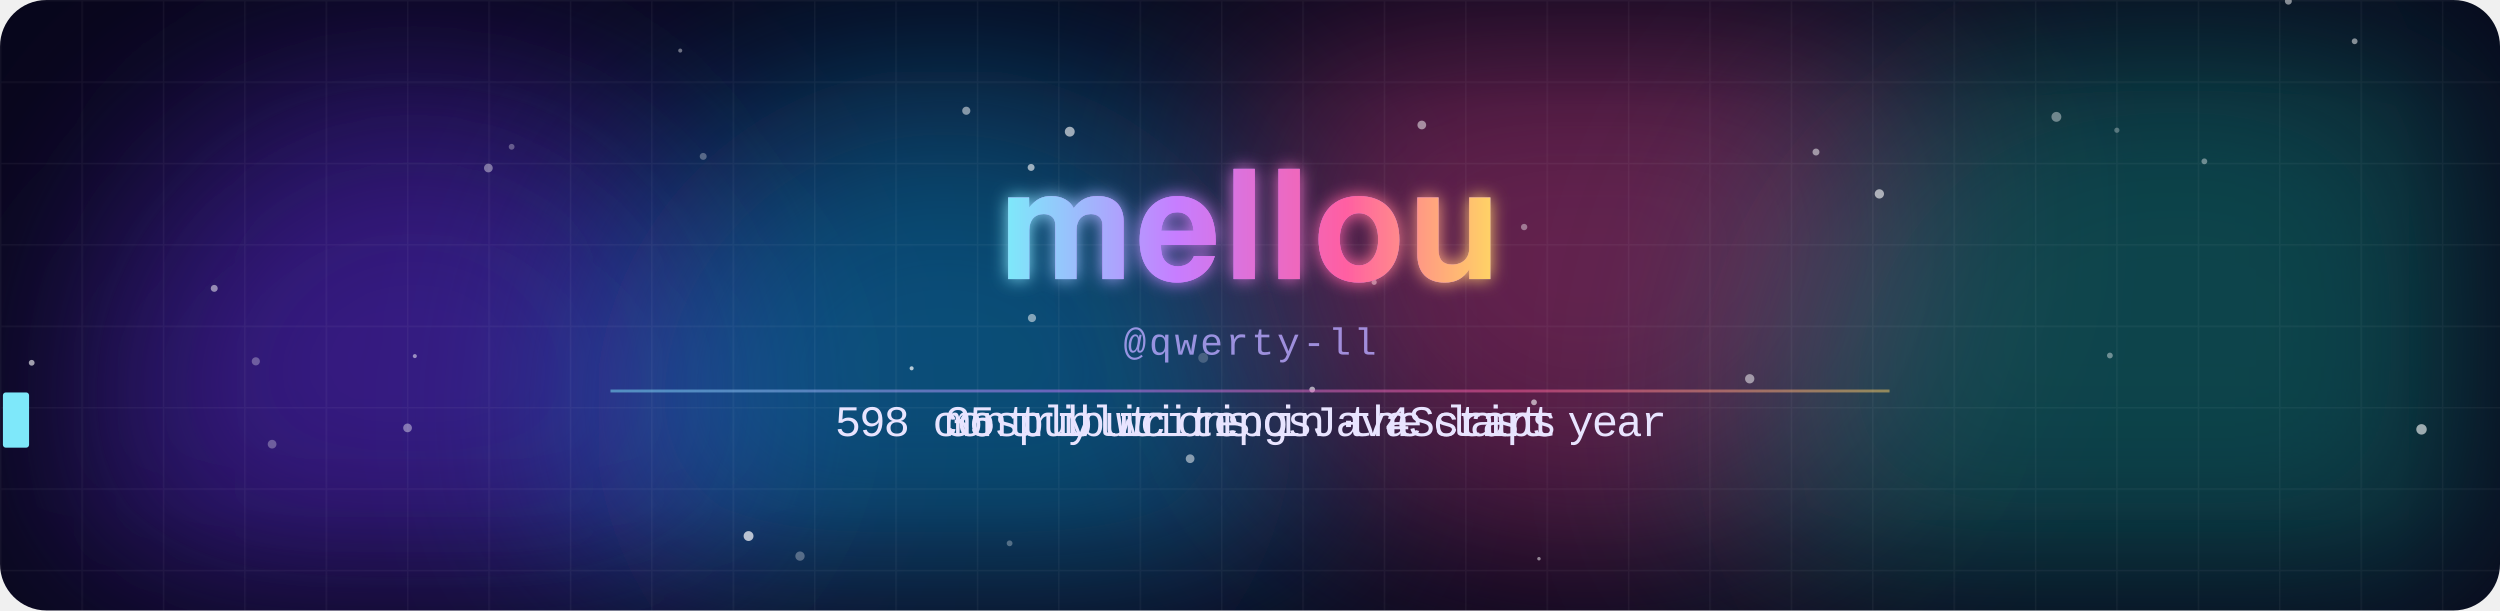
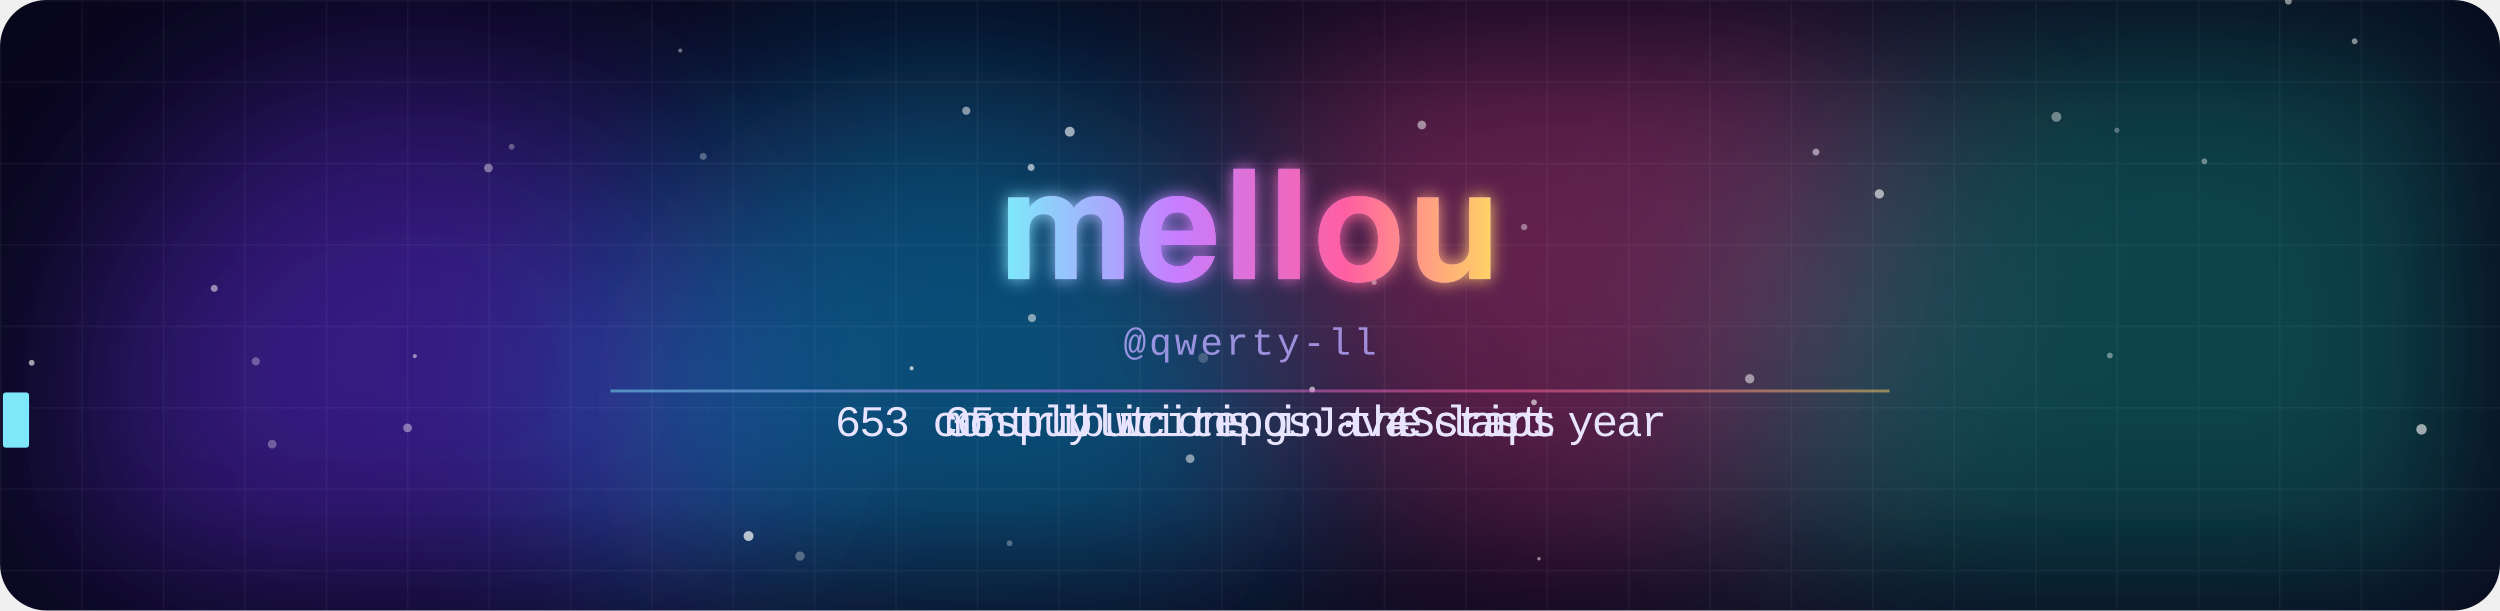
<svg xmlns="http://www.w3.org/2000/svg" width="860" height="210" viewBox="0 0 860 210">
  <defs>
    <clipPath id="frame">
      <rect width="860" height="210" rx="16" />
    </clipPath>
    <filter id="blur" x="-50%" y="-50%" width="200%" height="200%">
      <feGaussianBlur stdDeviation="38" />
    </filter>
    <filter id="glow" x="-20%" y="-40%" width="140%" height="180%">
      <feGaussianBlur stdDeviation="3" result="b" />
      <feMerge>
        <feMergeNode in="b" />
        <feMergeNode in="SourceGraphic" />
      </feMerge>
    </filter>
    <linearGradient id="name" x1="0" y1="0" x2="1" y2="0" gradientUnits="objectBoundingBox" spreadMethod="reflect">
      <stop offset="0" stop-color="#7ee8fa" />
      <stop offset=".35" stop-color="#c77dff" />
      <stop offset=".7" stop-color="#ff5fa2" />
      <stop offset="1" stop-color="#ffd166" />
      <animateTransform attributeName="gradientTransform" type="translate" values="0 0;1 0;0 0" dur="8s" repeatCount="indefinite" />
    </linearGradient>
    <pattern id="grid" width="28" height="28" patternUnits="userSpaceOnUse">
      <path d="M28 0H0V28" fill="none" stroke="#fff" stroke-opacity=".045" />
    </pattern>
  </defs>
  <style>
    .m{animation-duration:14.070s;animation-iteration-count:infinite;animation-timing-function:linear;animation-fill-mode:both}
    .name{font-family:"Segoe UI",-apple-system,BlinkMacSystemFont,Helvetica,Arial,sans-serif;font-weight:800;letter-spacing:1px}
    .handle{font:13px ui-monospace,SFMono-Regular,Menlo,Consolas,"Liberation Mono",monospace;fill:#b9a8ff;opacity:.8;letter-spacing:1px}
    .line{font:15px ui-monospace,SFMono-Regular,Menlo,Consolas,"Liberation Mono",monospace;fill:#e8e4ff}
    @keyframes blob0{0%,100%{transform:translate(0,0)}50%{transform:translate(53.2px,23.8px)}}
@keyframes blob1{0%,100%{transform:translate(0,0)}50%{transform:translate(108.5px,26.3px)}}
@keyframes blob2{0%,100%{transform:translate(0,0)}50%{transform:translate(26.8px,-39.9px)}}
@keyframes blob3{0%,100%{transform:translate(0,0)}50%{transform:translate(-61.7px,25.8px)}}
@keyframes rise{from{transform:translateY(20px);opacity:0}20%{opacity:.8}to{transform:translateY(-60px);opacity:0}}
@keyframes gl1{0%,86%,100%{transform:translate(0,0);opacity:0}87%{transform:translate(-4px,1px);opacity:.8}89%{transform:translate(3px,-1px);opacity:.8}91%{transform:translate(-2px,0);opacity:.6}92%{opacity:0}}
@keyframes gl2{0%,86%,100%{transform:translate(0,0);opacity:0}87%{transform:translate(4px,-1px);opacity:.8}89%{transform:translate(-3px,1px);opacity:.8}91%{transform:translate(2px,0);opacity:.6}92%{opacity:0}}
@keyframes jolt{0%,86%,92%,100%{transform:translate(0,0)}88%{transform:translate(2px,0)}90%{transform:translate(-2px,0)}}
@keyframes t0_0{0%{opacity:0}6.773%{opacity:0}6.787%{opacity:1}38.508%{opacity:1}38.522%{opacity:0}100%{opacity:0}}
@keyframes t0_1{0%{opacity:0}7.164%{opacity:0}7.178%{opacity:1}38.33%{opacity:1}38.344%{opacity:0}100%{opacity:0}}
@keyframes t0_2{0%{opacity:0}7.555%{opacity:0}7.569%{opacity:1}38.152%{opacity:1}38.166%{opacity:0}100%{opacity:0}}
@keyframes t0_4{0%{opacity:0}8.337%{opacity:0}8.351%{opacity:1}37.797%{opacity:1}37.811%{opacity:0}100%{opacity:0}}
@keyframes t0_5{0%{opacity:0}8.728%{opacity:0}8.742%{opacity:1}37.619%{opacity:1}37.633%{opacity:0}100%{opacity:0}}
@keyframes t0_6{0%{opacity:0}9.119%{opacity:0}9.133%{opacity:1}37.441%{opacity:1}37.456%{opacity:0}100%{opacity:0}}
@keyframes t0_7{0%{opacity:0}9.51%{opacity:0}9.524%{opacity:1}37.264%{opacity:1}37.278%{opacity:0}100%{opacity:0}}
@keyframes t0_8{0%{opacity:0}9.9%{opacity:0}9.915%{opacity:1}37.086%{opacity:1}37.1%{opacity:0}100%{opacity:0}}
@keyframes t0_9{0%{opacity:0}10.291%{opacity:0}10.306%{opacity:1}36.908%{opacity:1}36.922%{opacity:0}100%{opacity:0}}
@keyframes t0_10{0%{opacity:0}10.682%{opacity:0}10.697%{opacity:1}36.731%{opacity:1}36.745%{opacity:0}100%{opacity:0}}
@keyframes t0_11{0%{opacity:0}11.073%{opacity:0}11.087%{opacity:1}36.553%{opacity:1}36.567%{opacity:0}100%{opacity:0}}
@keyframes t0_12{0%{opacity:0}11.464%{opacity:0}11.478%{opacity:1}36.375%{opacity:1}36.389%{opacity:0}100%{opacity:0}}
@keyframes t0_13{0%{opacity:0}11.855%{opacity:0}11.869%{opacity:1}36.198%{opacity:1}36.212%{opacity:0}100%{opacity:0}}
@keyframes t0_14{0%{opacity:0}12.246%{opacity:0}12.26%{opacity:1}36.02%{opacity:1}36.034%{opacity:0}100%{opacity:0}}
@keyframes t0_15{0%{opacity:0}12.637%{opacity:0}12.651%{opacity:1}35.842%{opacity:1}35.856%{opacity:0}100%{opacity:0}}
@keyframes t0_16{0%{opacity:0}13.028%{opacity:0}13.042%{opacity:1}35.664%{opacity:1}35.679%{opacity:0}100%{opacity:0}}
@keyframes t0_18{0%{opacity:0}13.809%{opacity:0}13.824%{opacity:1}35.309%{opacity:1}35.323%{opacity:0}100%{opacity:0}}
@keyframes t0_19{0%{opacity:0}14.2%{opacity:0}14.215%{opacity:1}35.132%{opacity:1}35.146%{opacity:0}100%{opacity:0}}
@keyframes t0_21{0%{opacity:0}14.982%{opacity:0}14.996%{opacity:1}34.776%{opacity:1}34.79%{opacity:0}100%{opacity:0}}
@keyframes t0_22{0%{opacity:0}15.373%{opacity:0}15.387%{opacity:1}34.598%{opacity:1}34.613%{opacity:0}100%{opacity:0}}
@keyframes t0_23{0%{opacity:0}15.764%{opacity:0}15.778%{opacity:1}34.421%{opacity:1}34.435%{opacity:0}100%{opacity:0}}
@keyframes t0_25{0%{opacity:0}16.546%{opacity:0}16.56%{opacity:1}34.065%{opacity:1}34.08%{opacity:0}100%{opacity:0}}
@keyframes t0_26{0%{opacity:0}16.937%{opacity:0}16.951%{opacity:1}33.888%{opacity:1}33.902%{opacity:0}100%{opacity:0}}
@keyframes t0_27{0%{opacity:0}17.328%{opacity:0}17.342%{opacity:1}33.71%{opacity:1}33.724%{opacity:0}100%{opacity:0}}
@keyframes t0_28{0%{opacity:0}17.719%{opacity:0}17.733%{opacity:1}33.532%{opacity:1}33.547%{opacity:0}100%{opacity:0}}
@keyframes t0_30{0%{opacity:0}18.5%{opacity:0}18.515%{opacity:1}33.177%{opacity:1}33.191%{opacity:0}100%{opacity:0}}
@keyframes t0_31{0%{opacity:0}18.891%{opacity:0}18.905%{opacity:1}32.999%{opacity:1}33.014%{opacity:0}100%{opacity:0}}
@keyframes t0_32{0%{opacity:0}19.282%{opacity:0}19.296%{opacity:1}32.822%{opacity:1}32.836%{opacity:0}100%{opacity:0}}
@keyframes t0_33{0%{opacity:0}19.673%{opacity:0}19.687%{opacity:1}32.644%{opacity:1}32.658%{opacity:0}100%{opacity:0}}
@keyframes t1_0{0%{opacity:0}41.386%{opacity:0}41.4%{opacity:1}68.003%{opacity:1}68.017%{opacity:0}100%{opacity:0}}
@keyframes t1_1{0%{opacity:0}41.777%{opacity:0}41.791%{opacity:1}67.825%{opacity:1}67.839%{opacity:0}100%{opacity:0}}
@keyframes t1_2{0%{opacity:0}42.168%{opacity:0}42.182%{opacity:1}67.647%{opacity:1}67.662%{opacity:0}100%{opacity:0}}
@keyframes t1_3{0%{opacity:0}42.559%{opacity:0}42.573%{opacity:1}67.47%{opacity:1}67.484%{opacity:0}100%{opacity:0}}
@keyframes t1_4{0%{opacity:0}42.95%{opacity:0}42.964%{opacity:1}67.292%{opacity:1}67.306%{opacity:0}100%{opacity:0}}
@keyframes t1_5{0%{opacity:0}43.34%{opacity:0}43.355%{opacity:1}67.114%{opacity:1}67.129%{opacity:0}100%{opacity:0}}
@keyframes t1_7{0%{opacity:0}44.122%{opacity:0}44.136%{opacity:1}66.759%{opacity:1}66.773%{opacity:0}100%{opacity:0}}
@keyframes t1_8{0%{opacity:0}44.513%{opacity:0}44.527%{opacity:1}66.581%{opacity:1}66.596%{opacity:0}100%{opacity:0}}
@keyframes t1_9{0%{opacity:0}44.904%{opacity:0}44.918%{opacity:1}66.404%{opacity:1}66.418%{opacity:0}100%{opacity:0}}
@keyframes t1_10{0%{opacity:0}45.295%{opacity:0}45.309%{opacity:1}66.226%{opacity:1}66.24%{opacity:0}100%{opacity:0}}
@keyframes t1_11{0%{opacity:0}45.686%{opacity:0}45.7%{opacity:1}66.048%{opacity:1}66.062%{opacity:0}100%{opacity:0}}
@keyframes t1_12{0%{opacity:0}46.077%{opacity:0}46.091%{opacity:1}65.871%{opacity:1}65.885%{opacity:0}100%{opacity:0}}
@keyframes t1_13{0%{opacity:0}46.468%{opacity:0}46.482%{opacity:1}65.693%{opacity:1}65.707%{opacity:0}100%{opacity:0}}
@keyframes t1_15{0%{opacity:0}47.249%{opacity:0}47.264%{opacity:1}65.338%{opacity:1}65.352%{opacity:0}100%{opacity:0}}
@keyframes t1_16{0%{opacity:0}47.64%{opacity:0}47.655%{opacity:1}65.16%{opacity:1}65.174%{opacity:0}100%{opacity:0}}
@keyframes t1_17{0%{opacity:0}48.031%{opacity:0}48.045%{opacity:1}64.982%{opacity:1}64.996%{opacity:0}100%{opacity:0}}
@keyframes t1_18{0%{opacity:0}48.422%{opacity:0}48.436%{opacity:1}64.805%{opacity:1}64.819%{opacity:0}100%{opacity:0}}
@keyframes t1_19{0%{opacity:0}48.813%{opacity:0}48.827%{opacity:1}64.627%{opacity:1}64.641%{opacity:0}100%{opacity:0}}
@keyframes t1_20{0%{opacity:0}49.204%{opacity:0}49.218%{opacity:1}64.449%{opacity:1}64.463%{opacity:0}100%{opacity:0}}
@keyframes t1_21{0%{opacity:0}49.595%{opacity:0}49.609%{opacity:1}64.272%{opacity:1}64.286%{opacity:0}100%{opacity:0}}
@keyframes t1_22{0%{opacity:0}49.986%{opacity:0}50%{opacity:1}64.094%{opacity:1}64.108%{opacity:0}100%{opacity:0}}
@keyframes t1_23{0%{opacity:0}50.377%{opacity:0}50.391%{opacity:1}63.916%{opacity:1}63.93%{opacity:0}100%{opacity:0}}
@keyframes t1_24{0%{opacity:0}50.768%{opacity:0}50.782%{opacity:1}63.739%{opacity:1}63.753%{opacity:0}100%{opacity:0}}
@keyframes t2_0{0%{opacity:0}70.881%{opacity:0}70.895%{opacity:1}97.498%{opacity:1}97.512%{opacity:0}100%{opacity:0}}
@keyframes t2_1{0%{opacity:0}71.272%{opacity:0}71.286%{opacity:1}97.32%{opacity:1}97.335%{opacity:0}100%{opacity:0}}
@keyframes t2_3{0%{opacity:0}72.054%{opacity:0}72.068%{opacity:1}96.965%{opacity:1}96.979%{opacity:0}100%{opacity:0}}
@keyframes t2_4{0%{opacity:0}72.445%{opacity:0}72.459%{opacity:1}96.787%{opacity:1}96.802%{opacity:0}100%{opacity:0}}
@keyframes t2_5{0%{opacity:0}72.836%{opacity:0}72.85%{opacity:1}96.61%{opacity:1}96.624%{opacity:0}100%{opacity:0}}
@keyframes t2_6{0%{opacity:0}73.227%{opacity:0}73.241%{opacity:1}96.432%{opacity:1}96.446%{opacity:0}100%{opacity:0}}
@keyframes t2_7{0%{opacity:0}73.618%{opacity:0}73.632%{opacity:1}96.254%{opacity:1}96.269%{opacity:0}100%{opacity:0}}
@keyframes t2_8{0%{opacity:0}74.008%{opacity:0}74.023%{opacity:1}96.077%{opacity:1}96.091%{opacity:0}100%{opacity:0}}
@keyframes t2_10{0%{opacity:0}74.79%{opacity:0}74.805%{opacity:1}95.721%{opacity:1}95.736%{opacity:0}100%{opacity:0}}
@keyframes t2_11{0%{opacity:0}75.181%{opacity:0}75.195%{opacity:1}95.544%{opacity:1}95.558%{opacity:0}100%{opacity:0}}
@keyframes t2_12{0%{opacity:0}75.572%{opacity:0}75.586%{opacity:1}95.366%{opacity:1}95.38%{opacity:0}100%{opacity:0}}
@keyframes t2_13{0%{opacity:0}75.963%{opacity:0}75.977%{opacity:1}95.188%{opacity:1}95.203%{opacity:0}100%{opacity:0}}
@keyframes t2_14{0%{opacity:0}76.354%{opacity:0}76.368%{opacity:1}95.011%{opacity:1}95.025%{opacity:0}100%{opacity:0}}
@keyframes t2_16{0%{opacity:0}77.136%{opacity:0}77.15%{opacity:1}94.655%{opacity:1}94.669%{opacity:0}100%{opacity:0}}
@keyframes t2_18{0%{opacity:0}77.918%{opacity:0}77.932%{opacity:1}94.3%{opacity:1}94.314%{opacity:0}100%{opacity:0}}
@keyframes t2_20{0%{opacity:0}78.699%{opacity:0}78.714%{opacity:1}93.945%{opacity:1}93.959%{opacity:0}100%{opacity:0}}
@keyframes t2_21{0%{opacity:0}79.09%{opacity:0}79.105%{opacity:1}93.767%{opacity:1}93.781%{opacity:0}100%{opacity:0}}
@keyframes t2_22{0%{opacity:0}79.481%{opacity:0}79.495%{opacity:1}93.589%{opacity:1}93.603%{opacity:0}100%{opacity:0}}
@keyframes t2_23{0%{opacity:0}79.872%{opacity:0}79.886%{opacity:1}93.412%{opacity:1}93.426%{opacity:0}100%{opacity:0}}
@keyframes t2_24{0%{opacity:0}80.263%{opacity:0}80.277%{opacity:1}93.234%{opacity:1}93.248%{opacity:0}100%{opacity:0}}
@keyframes tcur{0%{transform:translateX(287.2px)}6.382%{transform:translateX(287.2px)}6.397%{transform:translateX(287.2px);animation-timing-function:steps(34)}19.687%{transform:translateX(572.8px)}32.466%{transform:translateX(572.8px)}32.48%{transform:translateX(572.8px);animation-timing-function:steps(34)}38.522%{transform:translateX(287.2px)}40.995%{transform:translateX(287.2px)}41.009%{transform:translateX(325px);animation-timing-function:steps(25)}50.782%{transform:translateX(535px)}63.561%{transform:translateX(535px)}63.575%{transform:translateX(535px);animation-timing-function:steps(25)}68.017%{transform:translateX(325px)}70.49%{transform:translateX(325px)}70.505%{transform:translateX(325px);animation-timing-function:steps(25)}80.277%{transform:translateX(535px)}93.056%{transform:translateX(535px)}93.07%{transform:translateX(535px);animation-timing-function:steps(25)}97.512%{transform:translateX(325px)}100%{transform:translateX(325px)}}</style>
  <g clip-path="url(#frame)">
    <rect width="860" height="210" fill="#07061a" />
    <circle cx="142.4" cy="138.2" r="112.1" fill="#5b2bd6" opacity="0.55" filter="url(#blur)" style="animation:blob0 11s ease-in-out infinite" />
    <circle cx="324.8" cy="143.3" r="119.6" fill="#0ea5e9" opacity="0.45" filter="url(#blur)" style="animation:blob1 13.8s ease-in-out infinite" />
    <circle cx="546.4" cy="77.7" r="113.3" fill="#ec4899" opacity="0.4" filter="url(#blur)" style="animation:blob2 11.2s ease-in-out infinite" />
    <circle cx="748.8" cy="144.4" r="147.6" fill="#14b8a6" opacity="0.35" filter="url(#blur)" style="animation:blob3 10.1s ease-in-out infinite" />
    <rect width="860" height="210" fill="url(#grid)" />
    <circle cx="524.3" cy="78.1" r="1.1" fill="#fff" opacity="0.4" style="animation:rise 10.9s linear -0.6s infinite" />
    <circle cx="257.5" cy="184.4" r="1.7" fill="#fff" opacity="0.7" style="animation:rise 13.7s linear -1.1s infinite" />
    <circle cx="451.4" cy="134" r="1" fill="#fff" opacity="0.6" style="animation:rise 7.4s linear -4.6s infinite" />
    <circle cx="527.7" cy="138.4" r="1" fill="#fff" opacity="0.6" style="animation:rise 7.5s linear -3.1s infinite" />
    <circle cx="355" cy="109.4" r="1.4" fill="#fff" opacity="0.5" style="animation:rise 14.1s linear -8s infinite" />
    <circle cx="725.8" cy="122.3" r="1" fill="#fff" opacity="0.4" style="animation:rise 8.4s linear -1.7s infinite" />
    <circle cx="489.1" cy="43" r="1.5" fill="#fff" opacity="0.5" style="animation:rise 11.9s linear -4.3s infinite" />
    <circle cx="646.5" cy="66.7" r="1.6" fill="#fff" opacity="0.6" style="animation:rise 15.7s linear -13.8s infinite" />
    <circle cx="787.2" cy="0.4" r="1.2" fill="#fff" opacity="0.5" style="animation:rise 15.6s linear -2.8s infinite" />
    <circle cx="624.7" cy="52.3" r="1.2" fill="#fff" opacity="0.5" style="animation:rise 14.7s linear -11.4s infinite" />
    <circle cx="833" cy="147.7" r="1.8" fill="#fff" opacity="0.6" style="animation:rise 10.1s linear -6.8s infinite" />
    <circle cx="354.7" cy="57.6" r="1.2" fill="#fff" opacity="0.6" style="animation:rise 12.6s linear -8.7s infinite" />
    <circle cx="73.7" cy="99.2" r="1.2" fill="#fff" opacity="0.5" style="animation:rise 8.8s linear -0.5s infinite" />
    <circle cx="10.9" cy="124.8" r="1" fill="#fff" opacity="0.6" style="animation:rise 8.5s linear -2.9s infinite" />
    <circle cx="275.2" cy="191.3" r="1.6" fill="#fff" opacity="0.3" style="animation:rise 6.1s linear -1.5s infinite" />
    <circle cx="601.9" cy="130.3" r="1.6" fill="#fff" opacity="0.5" style="animation:rise 8.8s linear -3.1s infinite" />
    <circle cx="728.2" cy="44.8" r="0.9" fill="#fff" opacity="0.3" style="animation:rise 15.6s linear -10s infinite" />
    <circle cx="347.3" cy="186.9" r="1" fill="#fff" opacity="0.3" style="animation:rise 13.4s linear -1.6s infinite" />
    <circle cx="93.6" cy="152.8" r="1.5" fill="#fff" opacity="0.3" style="animation:rise 14.4s linear -2.1s infinite" />
    <circle cx="142.7" cy="122.5" r="0.7" fill="#fff" opacity="0.5" style="animation:rise 12.5s linear -8.7s infinite" />
    <circle cx="332.4" cy="38.1" r="1.4" fill="#fff" opacity="0.5" style="animation:rise 6.4s linear -1.2s infinite" />
    <circle cx="88" cy="124.3" r="1.4" fill="#fff" opacity="0.3" style="animation:rise 15.1s linear -4.9s infinite" />
    <circle cx="176" cy="50.5" r="1" fill="#fff" opacity="0.3" style="animation:rise 9.6s linear -3.3s infinite" />
    <circle cx="140.2" cy="147.2" r="1.5" fill="#fff" opacity="0.4" style="animation:rise 7s linear -2.6s infinite" />
    <circle cx="168" cy="57.8" r="1.5" fill="#fff" opacity="0.4" style="animation:rise 13.2s linear -1.4s infinite" />
    <circle cx="529.4" cy="192.2" r="0.6" fill="#fff" opacity="0.5" style="animation:rise 6.5s linear -3.1s infinite" />
    <circle cx="413.9" cy="123.1" r="1.7" fill="#fff" opacity="0.2" style="animation:rise 9.9s linear -0.3s infinite" />
    <circle cx="810" cy="14.2" r="1" fill="#fff" opacity="0.5" style="animation:rise 9.6s linear -6s infinite" />
    <circle cx="707.4" cy="40.2" r="1.7" fill="#fff" opacity="0.4" style="animation:rise 6.2s linear -6.1s infinite" />
    <circle cx="758.3" cy="55.5" r="1" fill="#fff" opacity="0.4" style="animation:rise 10.8s linear -4.3s infinite" />
    <circle cx="368" cy="45.3" r="1.7" fill="#fff" opacity="0.6" style="animation:rise 13.5s linear -13.5s infinite" />
    <circle cx="241.9" cy="53.8" r="1.2" fill="#fff" opacity="0.3" style="animation:rise 15.7s linear -8.1s infinite" />
    <circle cx="313.6" cy="126.7" r="0.7" fill="#fff" opacity="0.7" style="animation:rise 10s linear -6.3s infinite" />
    <circle cx="409.4" cy="157.8" r="1.5" fill="#fff" opacity="0.5" style="animation:rise 12.6s linear -11.7s infinite" />
    <circle cx="472.7" cy="97.1" r="0.9" fill="#fff" opacity="0.5" style="animation:rise 15.4s linear -6.6s infinite" />
    <circle cx="234" cy="17.4" r="0.7" fill="#fff" opacity="0.4" style="animation:rise 14.6s linear -14.2s infinite" />
    <g style="animation:gl1 4.3s steps(1) infinite">
      <text x="430" y="96" class="name" text-anchor="middle" font-size="52" fill="#00f0ff">mellou</text>
    </g>
    <g style="animation:gl2 4.3s steps(1) infinite">
      <text x="430" y="96" class="name" text-anchor="middle" font-size="52" fill="#ff2bd6">mellou</text>
    </g>
    <g style="animation:jolt 4.3s steps(1) infinite" filter="url(#glow)">
      <text x="430" y="96" class="name" text-anchor="middle" font-size="52" fill="url(#name)">mellou</text>
    </g>
    <text x="430" y="122" class="handle" text-anchor="middle">@qwerty-ll</text>
-     <text x="287.2" y="150" class="m line" style="animation-name:t0_0">5</text>
-     <text x="295.6" y="150" class="m line" style="animation-name:t0_1">9</text>
-     <text x="304" y="150" class="m line" style="animation-name:t0_2">8</text>
+     <text x="287.2" y="150" class="m line" style="animation-name:t0_0">6</text>
+     <text x="295.6" y="150" class="m line" style="animation-name:t0_1">5</text>
+     <text x="304" y="150" class="m line" style="animation-name:t0_2">3</text>
    <text x="320.8" y="150" class="m line" style="animation-name:t0_4">c</text>
    <text x="329.2" y="150" class="m line" style="animation-name:t0_5">o</text>
    <text x="337.6" y="150" class="m line" style="animation-name:t0_6">n</text>
    <text x="346" y="150" class="m line" style="animation-name:t0_7">t</text>
    <text x="354.4" y="150" class="m line" style="animation-name:t0_8">r</text>
    <text x="362.8" y="150" class="m line" style="animation-name:t0_9">i</text>
    <text x="371.2" y="150" class="m line" style="animation-name:t0_10">b</text>
    <text x="379.6" y="150" class="m line" style="animation-name:t0_11">u</text>
    <text x="388" y="150" class="m line" style="animation-name:t0_12">t</text>
    <text x="396.4" y="150" class="m line" style="animation-name:t0_13">i</text>
    <text x="404.8" y="150" class="m line" style="animation-name:t0_14">o</text>
    <text x="413.2" y="150" class="m line" style="animation-name:t0_15">n</text>
    <text x="421.6" y="150" class="m line" style="animation-name:t0_16">s</text>
    <text x="438.4" y="150" class="m line" style="animation-name:t0_18">i</text>
    <text x="446.8" y="150" class="m line" style="animation-name:t0_19">n</text>
    <text x="463.6" y="150" class="m line" style="animation-name:t0_21">t</text>
    <text x="472" y="150" class="m line" style="animation-name:t0_22">h</text>
    <text x="480.4" y="150" class="m line" style="animation-name:t0_23">e</text>
    <text x="497.2" y="150" class="m line" style="animation-name:t0_25">l</text>
    <text x="505.6" y="150" class="m line" style="animation-name:t0_26">a</text>
    <text x="514" y="150" class="m line" style="animation-name:t0_27">s</text>
    <text x="522.4" y="150" class="m line" style="animation-name:t0_28">t</text>
    <text x="539.2" y="150" class="m line" style="animation-name:t0_30">y</text>
    <text x="547.6" y="150" class="m line" style="animation-name:t0_31">e</text>
    <text x="556" y="150" class="m line" style="animation-name:t0_32">a</text>
    <text x="564.4" y="150" class="m line" style="animation-name:t0_33">r</text>
    <text x="325" y="150" class="m line" style="animation-name:t1_0">m</text>
    <text x="333.4" y="150" class="m line" style="animation-name:t1_1">o</text>
    <text x="341.8" y="150" class="m line" style="animation-name:t1_2">s</text>
    <text x="350.2" y="150" class="m line" style="animation-name:t1_3">t</text>
    <text x="358.6" y="150" class="m line" style="animation-name:t1_4">l</text>
    <text x="367" y="150" class="m line" style="animation-name:t1_5">y</text>
    <text x="383.8" y="150" class="m line" style="animation-name:t1_7">w</text>
    <text x="392.2" y="150" class="m line" style="animation-name:t1_8">r</text>
    <text x="400.6" y="150" class="m line" style="animation-name:t1_9">i</text>
    <text x="409" y="150" class="m line" style="animation-name:t1_10">t</text>
    <text x="417.4" y="150" class="m line" style="animation-name:t1_11">i</text>
    <text x="425.8" y="150" class="m line" style="animation-name:t1_12">n</text>
    <text x="434.2" y="150" class="m line" style="animation-name:t1_13">g</text>
    <text x="451" y="150" class="m line" style="animation-name:t1_15">J</text>
    <text x="459.4" y="150" class="m line" style="animation-name:t1_16">a</text>
    <text x="467.8" y="150" class="m line" style="animation-name:t1_17">v</text>
    <text x="476.2" y="150" class="m line" style="animation-name:t1_18">a</text>
    <text x="484.6" y="150" class="m line" style="animation-name:t1_19">S</text>
    <text x="493" y="150" class="m line" style="animation-name:t1_20">c</text>
    <text x="501.4" y="150" class="m line" style="animation-name:t1_21">r</text>
    <text x="509.8" y="150" class="m line" style="animation-name:t1_22">i</text>
    <text x="518.2" y="150" class="m line" style="animation-name:t1_23">p</text>
    <text x="526.6" y="150" class="m line" style="animation-name:t1_24">t</text>
    <text x="325" y="150" class="m line" style="animation-name:t2_0">3</text>
    <text x="333.4" y="150" class="m line" style="animation-name:t2_1">5</text>
    <text x="350.2" y="150" class="m line" style="animation-name:t2_3">p</text>
    <text x="358.6" y="150" class="m line" style="animation-name:t2_4">u</text>
    <text x="367" y="150" class="m line" style="animation-name:t2_5">b</text>
    <text x="375.4" y="150" class="m line" style="animation-name:t2_6">l</text>
    <text x="383.8" y="150" class="m line" style="animation-name:t2_7">i</text>
    <text x="392.2" y="150" class="m line" style="animation-name:t2_8">c</text>
    <text x="409" y="150" class="m line" style="animation-name:t2_10">r</text>
    <text x="417.4" y="150" class="m line" style="animation-name:t2_11">e</text>
    <text x="425.8" y="150" class="m line" style="animation-name:t2_12">p</text>
    <text x="434.2" y="150" class="m line" style="animation-name:t2_13">o</text>
    <text x="442.6" y="150" class="m line" style="animation-name:t2_14">s</text>
    <text x="459.4" y="150" class="m line" style="animation-name:t2_16">·</text>
    <text x="476.2" y="150" class="m line" style="animation-name:t2_18">4</text>
    <text x="493" y="150" class="m line" style="animation-name:t2_20">s</text>
    <text x="501.4" y="150" class="m line" style="animation-name:t2_21">t</text>
    <text x="509.8" y="150" class="m line" style="animation-name:t2_22">a</text>
    <text x="518.2" y="150" class="m line" style="animation-name:t2_23">r</text>
    <text x="526.6" y="150" class="m line" style="animation-name:t2_24">s</text>
    <g class="m " style="animation-name:tcur">
      <rect x="1" y="135" width="9" height="19" rx="1" fill="#7ee8fa" style="animation:tblink 1s steps(1) infinite" />
    </g>
    <style>@keyframes tblink{50%{opacity:0}}</style>
    <rect x="210" y="134" width="440" height="1" fill="url(#name)" opacity=".5" />
  </g>
</svg>
